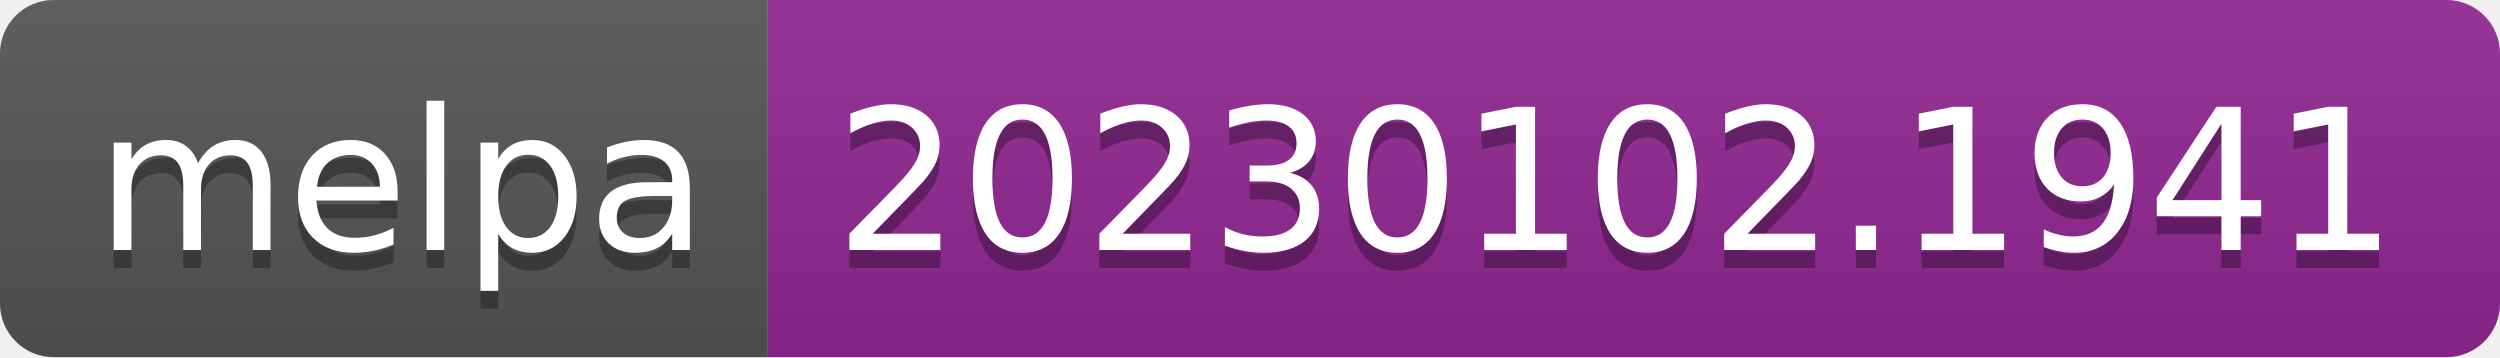
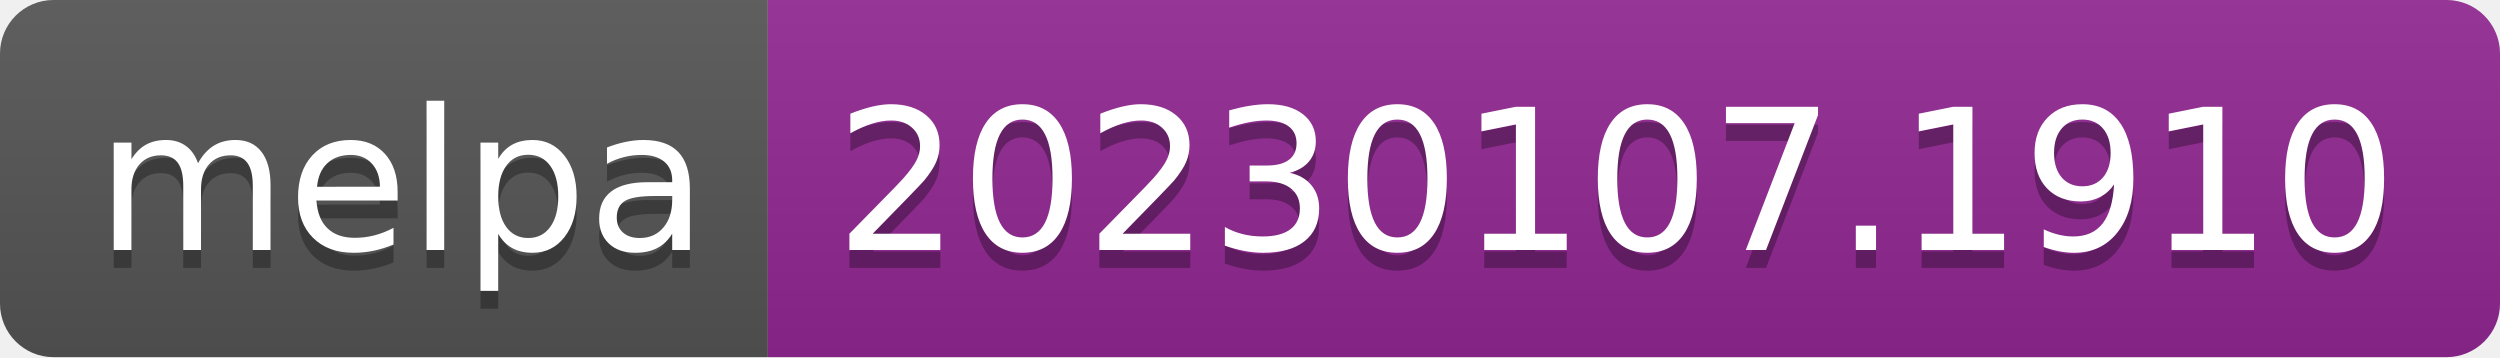
- <svg xmlns="http://www.w3.org/2000/svg" width="140" height="20" role="img" aria-label="melpa: 20230102.1941">
+ <svg xmlns="http://www.w3.org/2000/svg" width="140" height="20" role="img" aria-label="melpa: 20230107.1910">
  <linearGradient id="s" x2="0" y2="100%">
    <stop offset="0" stop-color="#bbb" stop-opacity=".1" />
    <stop offset="1" stop-opacity=".1" />
  </linearGradient>
  <clipPath id="r">
    <rect width="140" height="20" rx="3" fill="#fff" />
  </clipPath>
  <g clip-path="url(#r)">
    <rect width="43" height="20" fill="#555" />
    <rect x="43" width="97" height="20" fill="#922793" />
    <rect width="140" height="20" fill="url(#s)" />
  </g>
  <g fill="#fff" text-anchor="middle" font-family="Verdana,Geneva,DejaVu Sans,sans-serif" text-rendering="geometricPrecision" font-size="110">
    <text aria-hidden="true" x="225" y="150" fill="#010101" fill-opacity=".3" transform="scale(.1)" textLength="330">melpa</text>
    <text x="225" y="140" transform="scale(.1)" fill="#fff" textLength="330">melpa</text>
-     <text aria-hidden="true" x="905" y="150" fill="#010101" fill-opacity=".3" transform="scale(.1)" textLength="870">20230102.1941</text>
-     <text x="905" y="140" transform="scale(.1)" fill="#fff" textLength="870">20230102.1941</text>
+     <text aria-hidden="true" x="905" y="150" fill="#010101" fill-opacity=".3" transform="scale(.1)" textLength="870">20230107.1910</text>
+     <text x="905" y="140" transform="scale(.1)" fill="#fff" textLength="870">20230107.1910</text>
  </g>
</svg>
